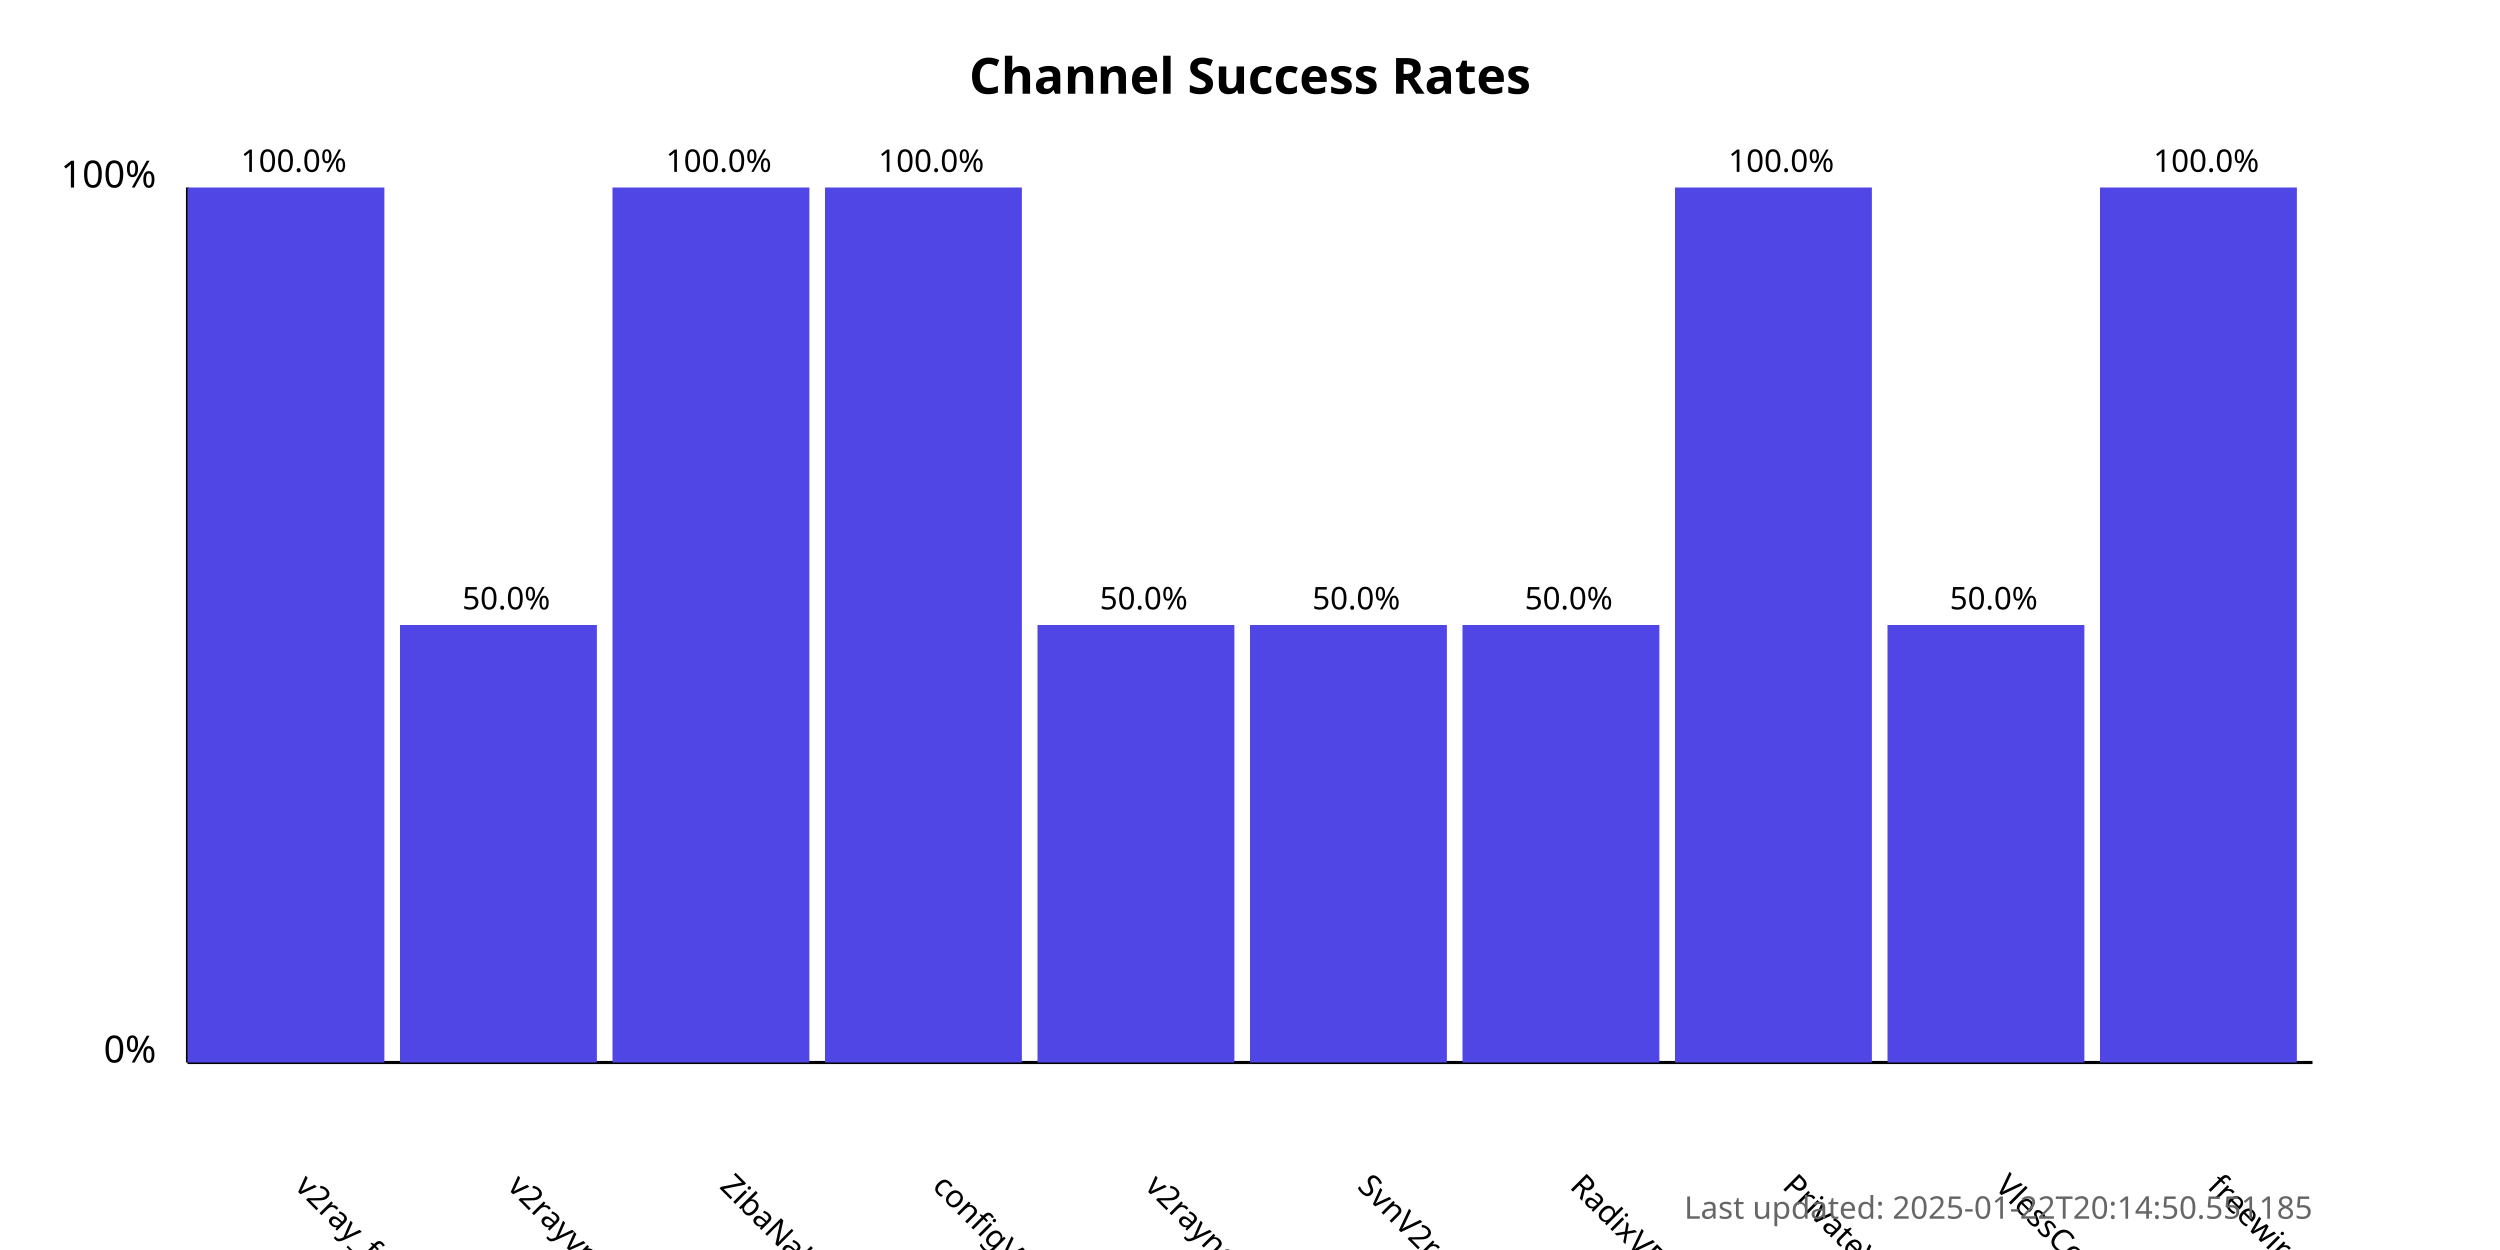
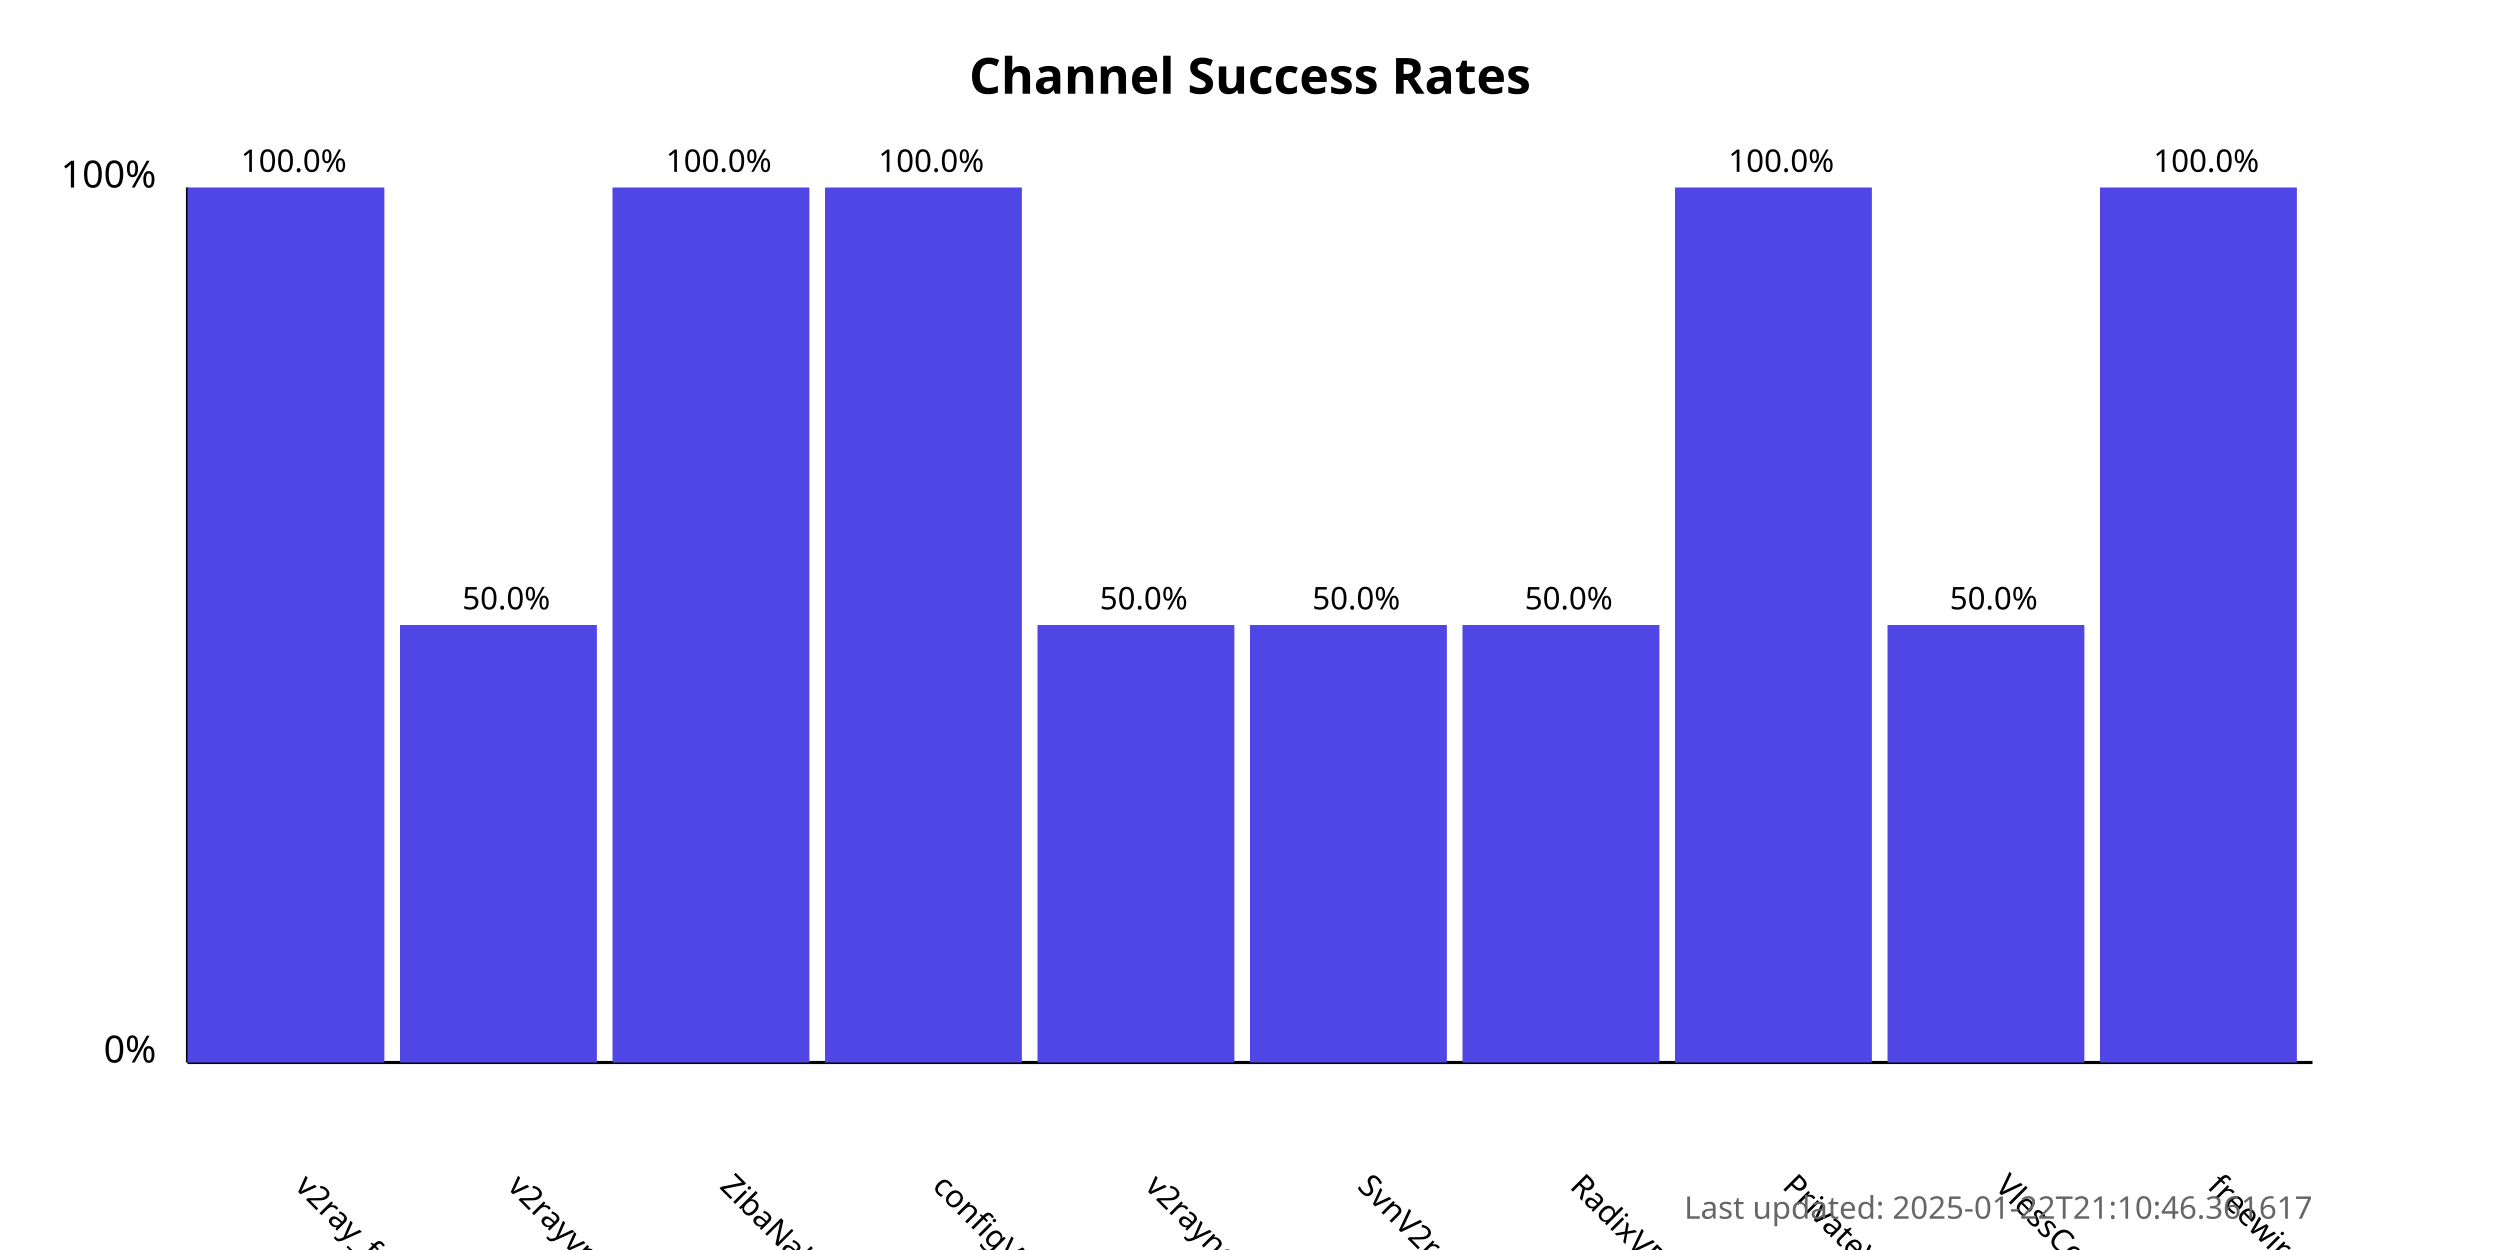
<svg xmlns="http://www.w3.org/2000/svg" width="800" height="400">
  <style>
            .chart-title { font: bold 16px sans-serif; }
            .axis-label { font: 12px sans-serif; }
            .tick-label { font: 10px sans-serif; }
            .bar { fill: #4f46e5; }
            .bar:hover { fill: #6366f1; }
            .timestamp { font: 10px sans-serif; fill: #666; }
        </style>
  <text x="400.0" y="30" text-anchor="middle" class="chart-title">
            Channel Success Rates
        </text>
  <line x1="60" y1="340" x2="60" y2="60" stroke="black" stroke-width="1" />
  <line x1="60" y1="340" x2="740" y2="340" stroke="black" stroke-width="1" />
  <text x="50" y="340" text-anchor="end" class="axis-label">0%</text>
  <text x="50" y="60" text-anchor="end" class="axis-label">100%</text>
  <g>
    <rect x="60" y="60.0" width="63.0" height="280.0" class="bar" />
    <text x="94.0" y="380" transform="rotate(45, 94.0, 380)" text-anchor="start" class="tick-label">
                v2ray_free_conf
            </text>
    <text x="94.0" y="55.0" text-anchor="middle" class="tick-label">
                100.0%
            </text>
  </g>
  <g>
    <rect x="128.0" y="200.0" width="63.0" height="140.0" class="bar" />
    <text x="162.0" y="380" transform="rotate(45, 162.0, 380)" text-anchor="start" class="tick-label">
                v2rayvpno
            </text>
    <text x="162.0" y="195.0" text-anchor="middle" class="tick-label">
                50.0%
            </text>
  </g>
  <g>
    <rect x="196.0" y="60.0" width="63.0" height="280.0" class="bar" />
    <text x="230.0" y="380" transform="rotate(45, 230.0, 380)" text-anchor="start" class="tick-label">
                ZibaNabz
            </text>
    <text x="230.0" y="55.0" text-anchor="middle" class="tick-label">
                100.0%
            </text>
  </g>
  <g>
    <rect x="264.0" y="60.0" width="63.0" height="280.0" class="bar" />
    <text x="298.0" y="380" transform="rotate(45, 298.0, 380)" text-anchor="start" class="tick-label">
                configV2rayForFree
            </text>
    <text x="298.0" y="55.0" text-anchor="middle" class="tick-label">
                100.0%
            </text>
  </g>
  <g>
    <rect x="332.0" y="200.0" width="63.0" height="140.0" class="bar" />
    <text x="366.0" y="380" transform="rotate(45, 366.0, 380)" text-anchor="start" class="tick-label">
                v2rayngvpn
            </text>
    <text x="366.0" y="195.0" text-anchor="middle" class="tick-label">
                50.0%
            </text>
  </g>
  <g>
    <rect x="400.0" y="200.0" width="63.0" height="140.0" class="bar" />
    <text x="434.0" y="380" transform="rotate(45, 434.0, 380)" text-anchor="start" class="tick-label">
                SvnV2ray
            </text>
    <text x="434.0" y="195.0" text-anchor="middle" class="tick-label">
                50.0%
            </text>
  </g>
  <g>
    <rect x="468.0" y="200.0" width="63.0" height="140.0" class="bar" />
    <text x="502.0" y="380" transform="rotate(45, 502.0, 380)" text-anchor="start" class="tick-label">
                RadixVPN
            </text>
    <text x="502.0" y="195.0" text-anchor="middle" class="tick-label">
                50.0%
            </text>
  </g>
  <g>
    <rect x="536.0" y="60.0" width="63.0" height="280.0" class="bar" />
    <text x="570.0" y="380" transform="rotate(45, 570.0, 380)" text-anchor="start" class="tick-label">
                PrivateVPNs
            </text>
    <text x="570.0" y="55.0" text-anchor="middle" class="tick-label">
                100.0%
            </text>
  </g>
  <g>
    <rect x="604.0" y="200.0" width="63.0" height="140.0" class="bar" />
    <text x="638.0" y="380" transform="rotate(45, 638.0, 380)" text-anchor="start" class="tick-label">
                VlessConfig
            </text>
    <text x="638.0" y="195.0" text-anchor="middle" class="tick-label">
                50.0%
            </text>
  </g>
  <g>
    <rect x="672.0" y="60.0" width="63.0" height="280.0" class="bar" />
    <text x="706.0" y="380" transform="rotate(45, 706.0, 380)" text-anchor="start" class="tick-label">
                freewireguard
            </text>
    <text x="706.0" y="55.0" text-anchor="middle" class="tick-label">
                100.0%
            </text>
  </g>
  <text x="740" y="390" text-anchor="end" class="timestamp">
-             Last updated: 2025-01-22T20:14:50.551185
+             Last updated: 2025-01-22T21:10:46.361617
        </text>
</svg>
